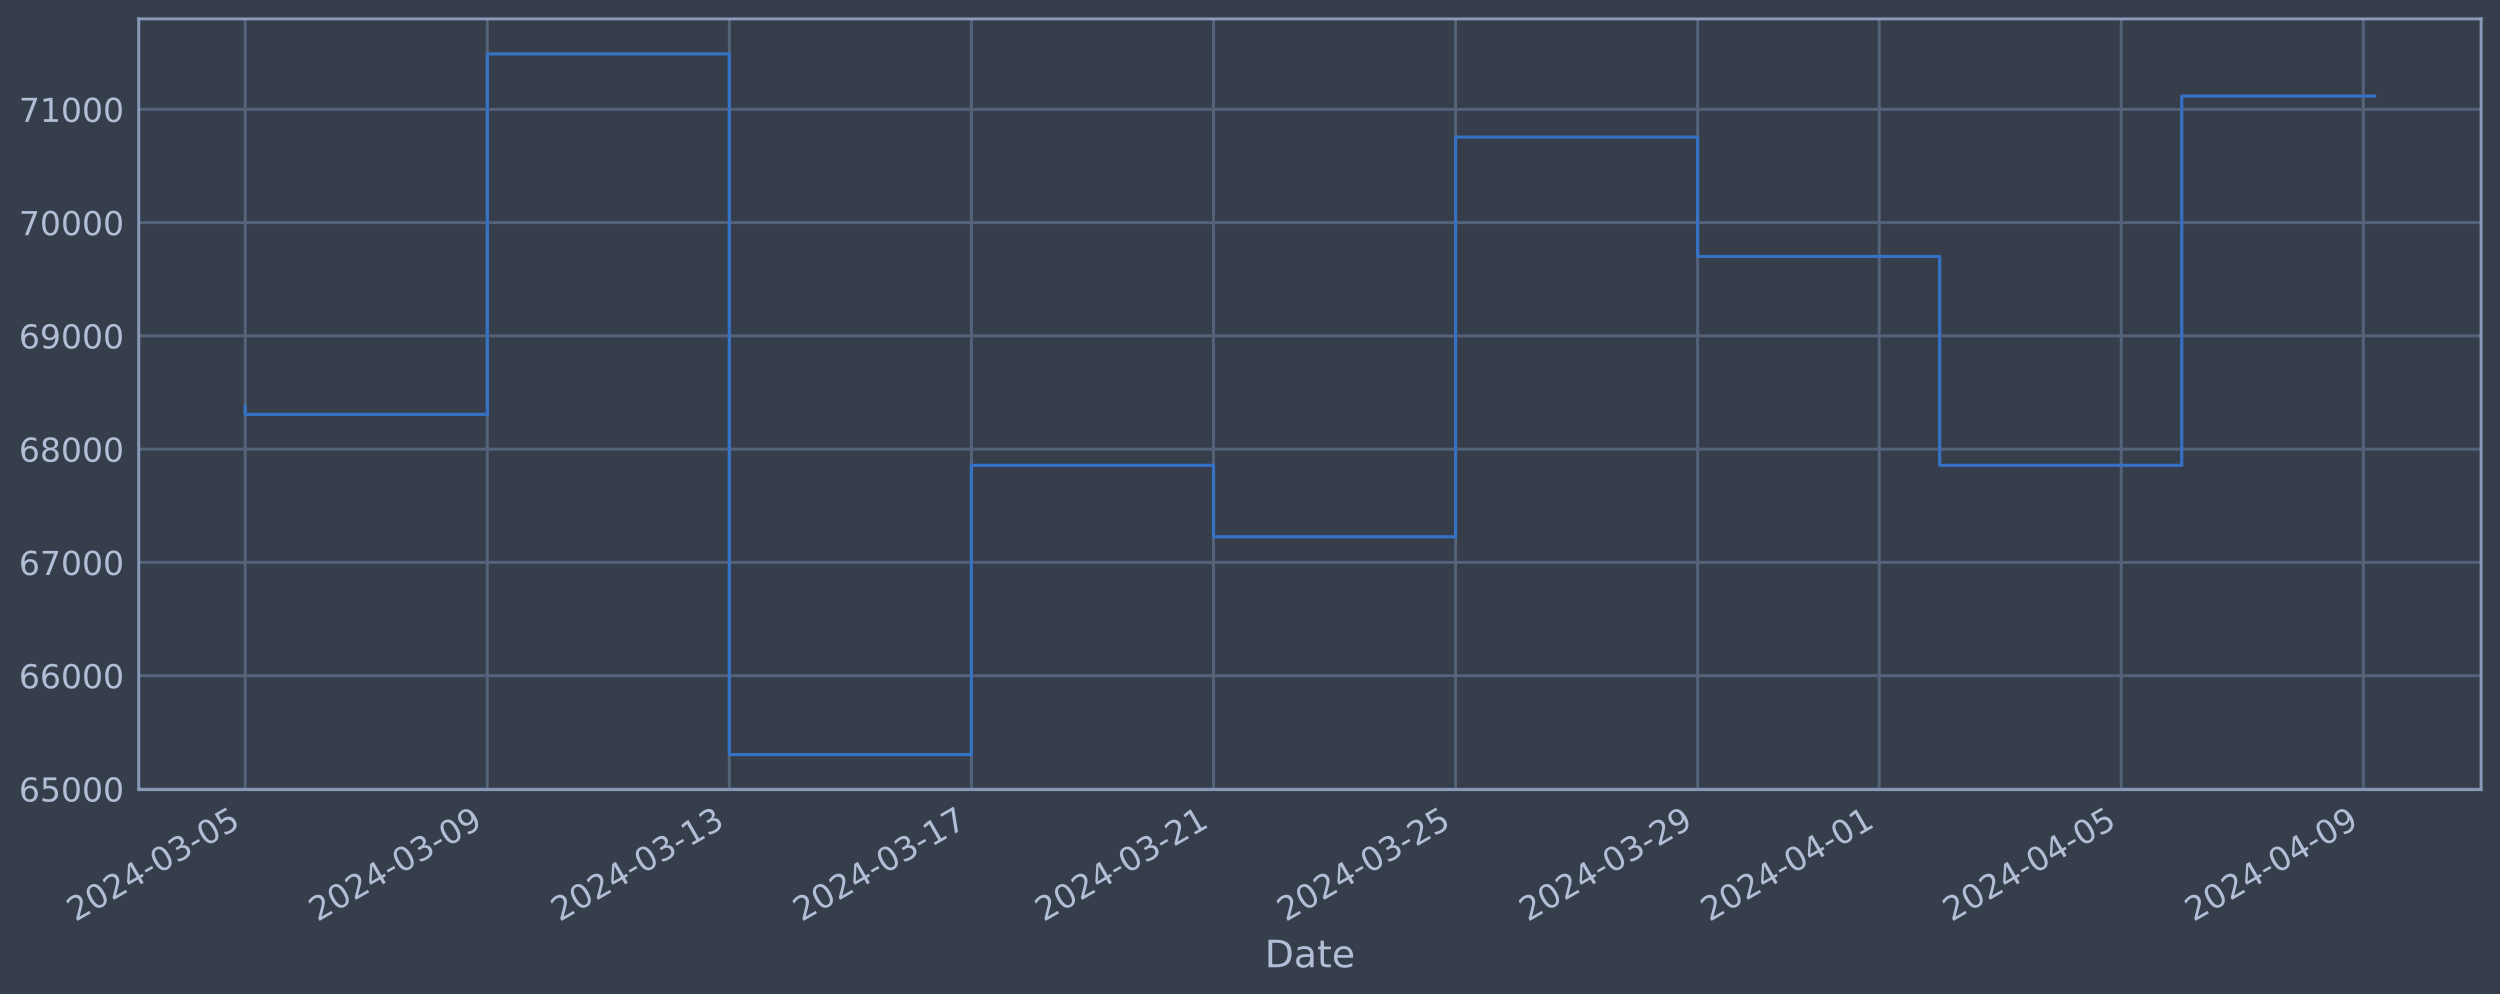
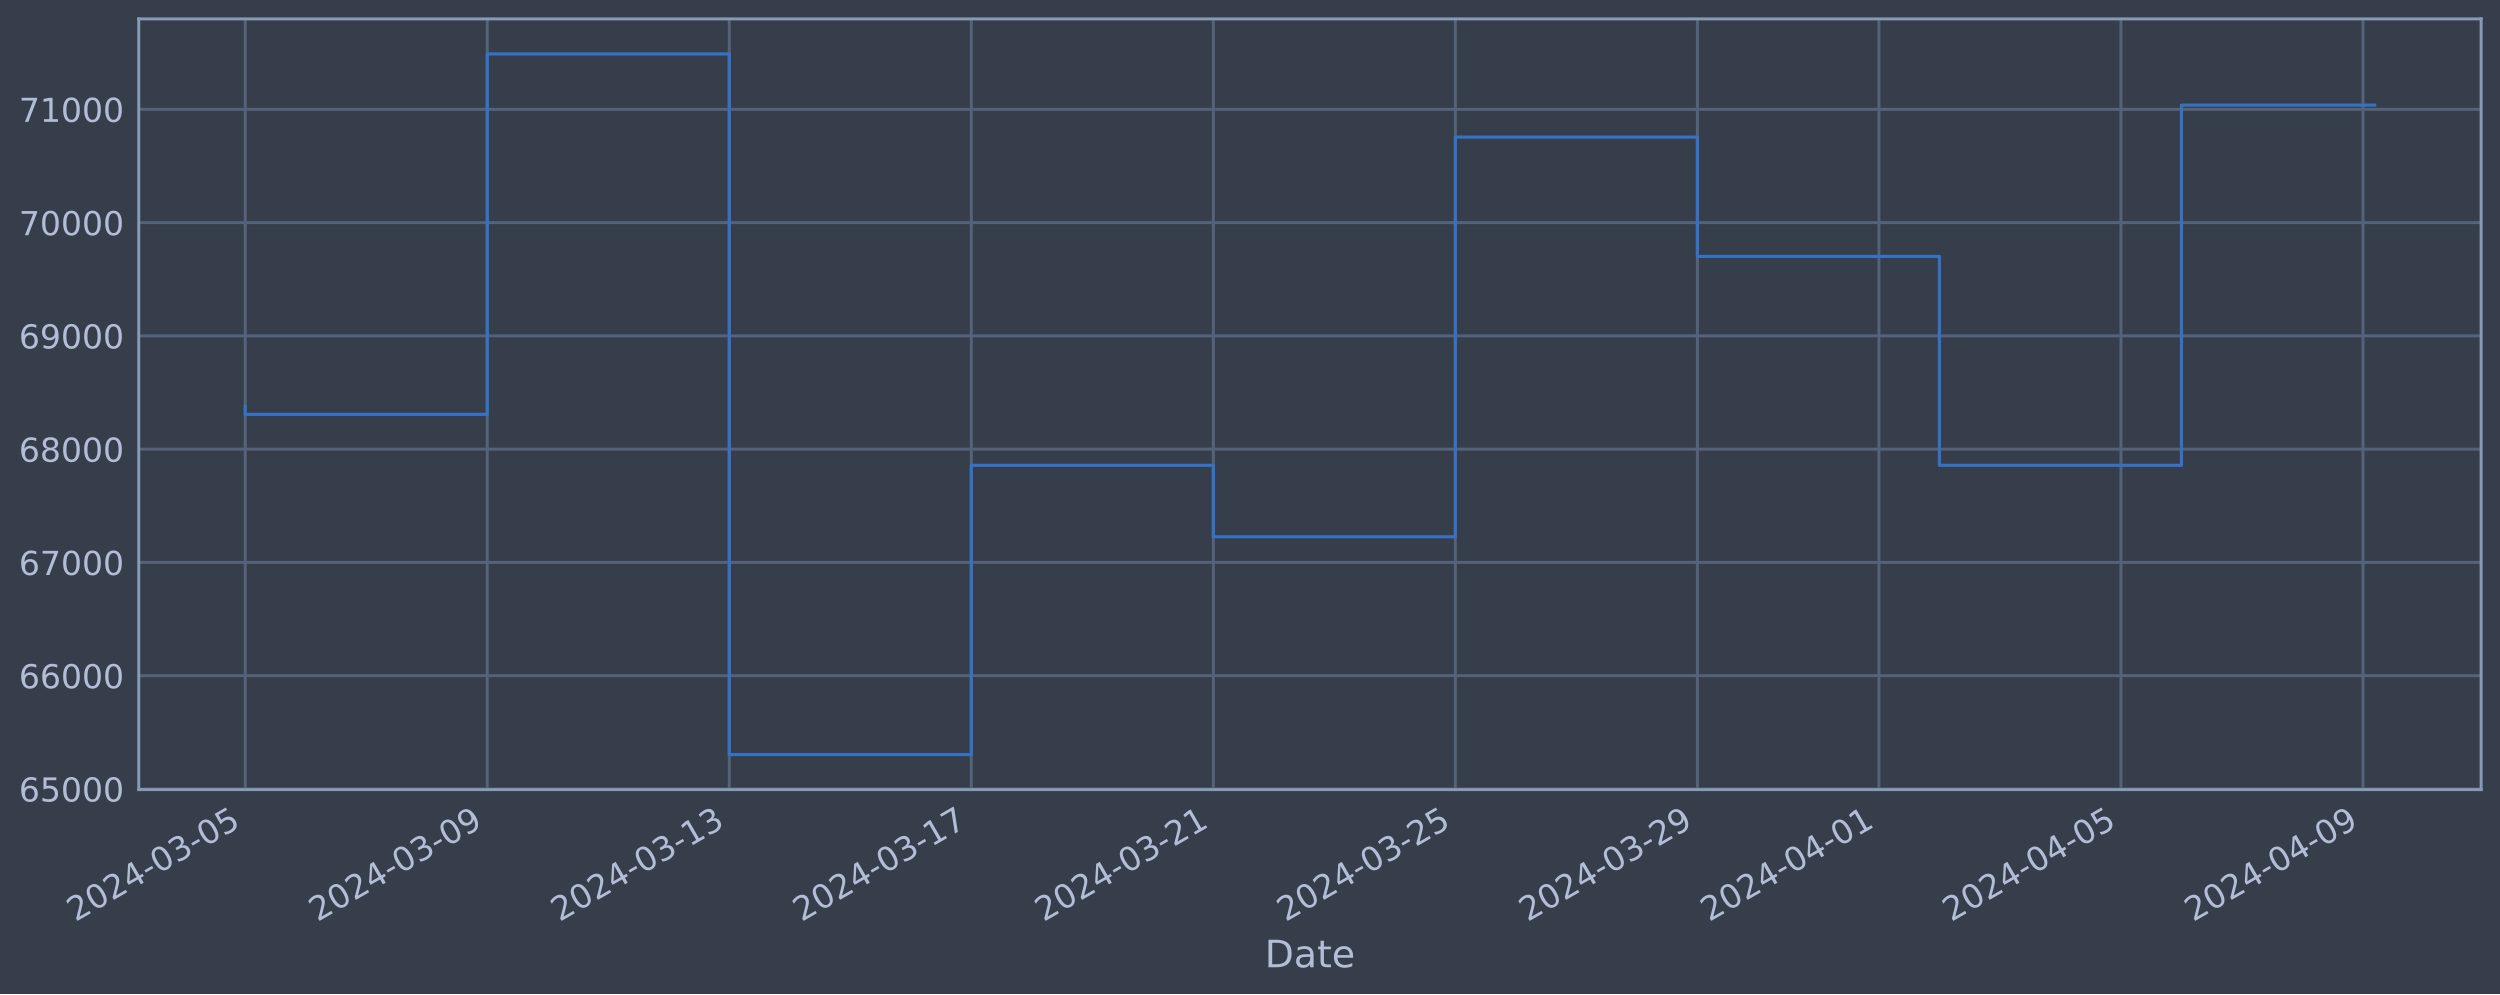
<svg xmlns="http://www.w3.org/2000/svg" xmlns:xlink="http://www.w3.org/1999/xlink" width="952.884pt" height="378.87pt" viewBox="0 0 952.884 378.87" version="1.1">
  <defs>
    <style type="text/css">*{stroke-linejoin: round; stroke-linecap: butt}</style>
  </defs>
  <g id="figure_1">
    <g id="patch_1">
      <path d="M 0 378.87  L 952.884 378.87  L 952.884 0  L 0 0  z " style="fill: #373e4b" />
    </g>
    <g id="axes_1">
      <g id="patch_2">
        <path d="M 52.884 300.96  L 945.684 300.96  L 945.684 7.2  L 52.884 7.2  z " style="fill: #373e4b" />
      </g>
      <g id="matplotlib.axis_1">
        <g id="xtick_1">
          <g id="line2d_1">
-             <path d="M 93.466 300.96  L 93.466 7.2  " clip-path="url(#p5771e04ffd)" style="fill: none; stroke: #546379; stroke-width: 1.12; stroke-linecap: square" />
+             <path d="M 93.466 300.96  L 93.466 7.2  " clip-path="url(#pa681b75e3d)" style="fill: none; stroke: #546379; stroke-width: 1.12; stroke-linecap: square" />
          </g>
          <g id="line2d_2" />
          <g id="text_1">
            <g style="fill: #b1bed6" transform="translate(28.74006 351.4642) rotate(-30) scale(0.126 -0.126)">
              <defs>
                <path id="DejaVuSans-32" d="M 1228 531  L 3431 531  L 3431 0  L 469 0  L 469 531  Q 828 903 1448 1529  Q 2069 2156 2228 2338  Q 2531 2678 2651 2914  Q 2772 3150 2772 3378  Q 2772 3750 2511 3984  Q 2250 4219 1831 4219  Q 1534 4219 1204 4116  Q 875 4013 500 3803  L 500 4441  Q 881 4594 1212 4672  Q 1544 4750 1819 4750  Q 2544 4750 2975 4387  Q 3406 4025 3406 3419  Q 3406 3131 3298 2873  Q 3191 2616 2906 2266  Q 2828 2175 2409 1742  Q 1991 1309 1228 531  z " transform="scale(0.015625)" />
                <path id="DejaVuSans-30" d="M 2034 4250  Q 1547 4250 1301 3770  Q 1056 3291 1056 2328  Q 1056 1369 1301 889  Q 1547 409 2034 409  Q 2525 409 2770 889  Q 3016 1369 3016 2328  Q 3016 3291 2770 3770  Q 2525 4250 2034 4250  z M 2034 4750  Q 2819 4750 3233 4129  Q 3647 3509 3647 2328  Q 3647 1150 3233 529  Q 2819 -91 2034 -91  Q 1250 -91 836 529  Q 422 1150 422 2328  Q 422 3509 836 4129  Q 1250 4750 2034 4750  z " transform="scale(0.015625)" />
                <path id="DejaVuSans-34" d="M 2419 4116  L 825 1625  L 2419 1625  L 2419 4116  z M 2253 4666  L 3047 4666  L 3047 1625  L 3713 1625  L 3713 1100  L 3047 1100  L 3047 0  L 2419 0  L 2419 1100  L 313 1100  L 313 1709  L 2253 4666  z " transform="scale(0.015625)" />
                <path id="DejaVuSans-2d" d="M 313 2009  L 1997 2009  L 1997 1497  L 313 1497  L 313 2009  z " transform="scale(0.015625)" />
                <path id="DejaVuSans-33" d="M 2597 2516  Q 3050 2419 3304 2112  Q 3559 1806 3559 1356  Q 3559 666 3084 287  Q 2609 -91 1734 -91  Q 1441 -91 1130 -33  Q 819 25 488 141  L 488 750  Q 750 597 1062 519  Q 1375 441 1716 441  Q 2309 441 2620 675  Q 2931 909 2931 1356  Q 2931 1769 2642 2001  Q 2353 2234 1838 2234  L 1294 2234  L 1294 2753  L 1863 2753  Q 2328 2753 2575 2939  Q 2822 3125 2822 3475  Q 2822 3834 2567 4026  Q 2313 4219 1838 4219  Q 1578 4219 1281 4162  Q 984 4106 628 3988  L 628 4550  Q 988 4650 1302 4700  Q 1616 4750 1894 4750  Q 2613 4750 3031 4423  Q 3450 4097 3450 3541  Q 3450 3153 3228 2886  Q 3006 2619 2597 2516  z " transform="scale(0.015625)" />
                <path id="DejaVuSans-35" d="M 691 4666  L 3169 4666  L 3169 4134  L 1269 4134  L 1269 2991  Q 1406 3038 1543 3061  Q 1681 3084 1819 3084  Q 2600 3084 3056 2656  Q 3513 2228 3513 1497  Q 3513 744 3044 326  Q 2575 -91 1722 -91  Q 1428 -91 1123 -41  Q 819 9 494 109  L 494 744  Q 775 591 1075 516  Q 1375 441 1709 441  Q 2250 441 2565 725  Q 2881 1009 2881 1497  Q 2881 1984 2565 2268  Q 2250 2553 1709 2553  Q 1456 2553 1204 2497  Q 953 2441 691 2322  L 691 4666  z " transform="scale(0.015625)" />
              </defs>
              <use xlink:href="#DejaVuSans-32" />
              <use xlink:href="#DejaVuSans-30" x="63.623" />
              <use xlink:href="#DejaVuSans-32" x="127.246" />
              <use xlink:href="#DejaVuSans-34" x="190.869" />
              <use xlink:href="#DejaVuSans-2d" x="254.492" />
              <use xlink:href="#DejaVuSans-30" x="290.576" />
              <use xlink:href="#DejaVuSans-33" x="354.199" />
              <use xlink:href="#DejaVuSans-2d" x="417.822" />
              <use xlink:href="#DejaVuSans-30" x="453.906" />
              <use xlink:href="#DejaVuSans-35" x="517.529" />
            </g>
          </g>
        </g>
        <g id="xtick_2">
          <g id="line2d_3">
-             <path d="M 185.731 300.96  L 185.731 7.2  " clip-path="url(#p5771e04ffd)" style="fill: none; stroke: #546379; stroke-width: 1.12; stroke-linecap: square" />
+             <path d="M 185.716 300.96  L 185.716 7.2  " clip-path="url(#pa681b75e3d)" style="fill: none; stroke: #546379; stroke-width: 1.12; stroke-linecap: square" />
          </g>
          <g id="line2d_4" />
          <g id="text_2">
-             <g style="fill: #b1bed6" transform="translate(121.0054 351.4642) rotate(-30) scale(0.126 -0.126)">
+             <g style="fill: #b1bed6" transform="translate(120.9906 351.4642) rotate(-30) scale(0.126 -0.126)">
              <defs>
                <path id="DejaVuSans-39" d="M 703 97  L 703 672  Q 941 559 1184 500  Q 1428 441 1663 441  Q 2288 441 2617 861  Q 2947 1281 2994 2138  Q 2813 1869 2534 1725  Q 2256 1581 1919 1581  Q 1219 1581 811 2004  Q 403 2428 403 3163  Q 403 3881 828 4315  Q 1253 4750 1959 4750  Q 2769 4750 3195 4129  Q 3622 3509 3622 2328  Q 3622 1225 3098 567  Q 2575 -91 1691 -91  Q 1453 -91 1209 -44  Q 966 3 703 97  z M 1959 2075  Q 2384 2075 2632 2365  Q 2881 2656 2881 3163  Q 2881 3666 2632 3958  Q 2384 4250 1959 4250  Q 1534 4250 1286 3958  Q 1038 3666 1038 3163  Q 1038 2656 1286 2365  Q 1534 2075 1959 2075  z " transform="scale(0.015625)" />
              </defs>
              <use xlink:href="#DejaVuSans-32" />
              <use xlink:href="#DejaVuSans-30" x="63.623" />
              <use xlink:href="#DejaVuSans-32" x="127.246" />
              <use xlink:href="#DejaVuSans-34" x="190.869" />
              <use xlink:href="#DejaVuSans-2d" x="254.492" />
              <use xlink:href="#DejaVuSans-30" x="290.576" />
              <use xlink:href="#DejaVuSans-33" x="354.199" />
              <use xlink:href="#DejaVuSans-2d" x="417.822" />
              <use xlink:href="#DejaVuSans-30" x="453.906" />
              <use xlink:href="#DejaVuSans-39" x="517.529" />
            </g>
          </g>
        </g>
        <g id="xtick_3">
          <g id="line2d_5">
-             <path d="M 277.996 300.96  L 277.996 7.2  " clip-path="url(#p5771e04ffd)" style="fill: none; stroke: #546379; stroke-width: 1.12; stroke-linecap: square" />
+             <path d="M 277.967 300.96  L 277.967 7.2  " clip-path="url(#pa681b75e3d)" style="fill: none; stroke: #546379; stroke-width: 1.12; stroke-linecap: square" />
          </g>
          <g id="line2d_6" />
          <g id="text_3">
-             <g style="fill: #b1bed6" transform="translate(213.2706 351.4642) rotate(-30) scale(0.126 -0.126)">
+             <g style="fill: #b1bed6" transform="translate(213.2412 351.4642) rotate(-30) scale(0.126 -0.126)">
              <defs>
                <path id="DejaVuSans-31" d="M 794 531  L 1825 531  L 1825 4091  L 703 3866  L 703 4441  L 1819 4666  L 2450 4666  L 2450 531  L 3481 531  L 3481 0  L 794 0  L 794 531  z " transform="scale(0.015625)" />
              </defs>
              <use xlink:href="#DejaVuSans-32" />
              <use xlink:href="#DejaVuSans-30" x="63.623" />
              <use xlink:href="#DejaVuSans-32" x="127.246" />
              <use xlink:href="#DejaVuSans-34" x="190.869" />
              <use xlink:href="#DejaVuSans-2d" x="254.492" />
              <use xlink:href="#DejaVuSans-30" x="290.576" />
              <use xlink:href="#DejaVuSans-33" x="354.199" />
              <use xlink:href="#DejaVuSans-2d" x="417.822" />
              <use xlink:href="#DejaVuSans-31" x="453.906" />
              <use xlink:href="#DejaVuSans-33" x="517.529" />
            </g>
          </g>
        </g>
        <g id="xtick_4">
          <g id="line2d_7">
-             <path d="M 370.261 300.96  L 370.261 7.2  " clip-path="url(#p5771e04ffd)" style="fill: none; stroke: #546379; stroke-width: 1.12; stroke-linecap: square" />
+             <path d="M 370.217 300.96  L 370.217 7.2  " clip-path="url(#pa681b75e3d)" style="fill: none; stroke: #546379; stroke-width: 1.12; stroke-linecap: square" />
          </g>
          <g id="line2d_8" />
          <g id="text_4">
-             <g style="fill: #b1bed6" transform="translate(305.5359 351.4642) rotate(-30) scale(0.126 -0.126)">
+             <g style="fill: #b1bed6" transform="translate(305.4918 351.4642) rotate(-30) scale(0.126 -0.126)">
              <defs>
                <path id="DejaVuSans-37" d="M 525 4666  L 3525 4666  L 3525 4397  L 1831 0  L 1172 0  L 2766 4134  L 525 4134  L 525 4666  z " transform="scale(0.015625)" />
              </defs>
              <use xlink:href="#DejaVuSans-32" />
              <use xlink:href="#DejaVuSans-30" x="63.623" />
              <use xlink:href="#DejaVuSans-32" x="127.246" />
              <use xlink:href="#DejaVuSans-34" x="190.869" />
              <use xlink:href="#DejaVuSans-2d" x="254.492" />
              <use xlink:href="#DejaVuSans-30" x="290.576" />
              <use xlink:href="#DejaVuSans-33" x="354.199" />
              <use xlink:href="#DejaVuSans-2d" x="417.822" />
              <use xlink:href="#DejaVuSans-31" x="453.906" />
              <use xlink:href="#DejaVuSans-37" x="517.529" />
            </g>
          </g>
        </g>
        <g id="xtick_5">
          <g id="line2d_9">
-             <path d="M 462.527 300.96  L 462.527 7.2  " clip-path="url(#p5771e04ffd)" style="fill: none; stroke: #546379; stroke-width: 1.12; stroke-linecap: square" />
+             <path d="M 462.468 300.96  L 462.468 7.2  " clip-path="url(#pa681b75e3d)" style="fill: none; stroke: #546379; stroke-width: 1.12; stroke-linecap: square" />
          </g>
          <g id="line2d_10" />
          <g id="text_5">
-             <g style="fill: #b1bed6" transform="translate(397.8012 351.4642) rotate(-30) scale(0.126 -0.126)">
+             <g style="fill: #b1bed6" transform="translate(397.7424 351.4642) rotate(-30) scale(0.126 -0.126)">
              <use xlink:href="#DejaVuSans-32" />
              <use xlink:href="#DejaVuSans-30" x="63.623" />
              <use xlink:href="#DejaVuSans-32" x="127.246" />
              <use xlink:href="#DejaVuSans-34" x="190.869" />
              <use xlink:href="#DejaVuSans-2d" x="254.492" />
              <use xlink:href="#DejaVuSans-30" x="290.576" />
              <use xlink:href="#DejaVuSans-33" x="354.199" />
              <use xlink:href="#DejaVuSans-2d" x="417.822" />
              <use xlink:href="#DejaVuSans-32" x="453.906" />
              <use xlink:href="#DejaVuSans-31" x="517.529" />
            </g>
          </g>
        </g>
        <g id="xtick_6">
          <g id="line2d_11">
-             <path d="M 554.792 300.96  L 554.792 7.2  " clip-path="url(#p5771e04ffd)" style="fill: none; stroke: #546379; stroke-width: 1.12; stroke-linecap: square" />
+             <path d="M 554.718 300.96  L 554.718 7.2  " clip-path="url(#pa681b75e3d)" style="fill: none; stroke: #546379; stroke-width: 1.12; stroke-linecap: square" />
          </g>
          <g id="line2d_12" />
          <g id="text_6">
-             <g style="fill: #b1bed6" transform="translate(490.0665 351.4642) rotate(-30) scale(0.126 -0.126)">
+             <g style="fill: #b1bed6" transform="translate(489.9929 351.4642) rotate(-30) scale(0.126 -0.126)">
              <use xlink:href="#DejaVuSans-32" />
              <use xlink:href="#DejaVuSans-30" x="63.623" />
              <use xlink:href="#DejaVuSans-32" x="127.246" />
              <use xlink:href="#DejaVuSans-34" x="190.869" />
              <use xlink:href="#DejaVuSans-2d" x="254.492" />
              <use xlink:href="#DejaVuSans-30" x="290.576" />
              <use xlink:href="#DejaVuSans-33" x="354.199" />
              <use xlink:href="#DejaVuSans-2d" x="417.822" />
              <use xlink:href="#DejaVuSans-32" x="453.906" />
              <use xlink:href="#DejaVuSans-35" x="517.529" />
            </g>
          </g>
        </g>
        <g id="xtick_7">
          <g id="line2d_13">
-             <path d="M 647.057 300.96  L 647.057 7.2  " clip-path="url(#p5771e04ffd)" style="fill: none; stroke: #546379; stroke-width: 1.12; stroke-linecap: square" />
+             <path d="M 646.969 300.96  L 646.969 7.2  " clip-path="url(#pa681b75e3d)" style="fill: none; stroke: #546379; stroke-width: 1.12; stroke-linecap: square" />
          </g>
          <g id="line2d_14" />
          <g id="text_7">
-             <g style="fill: #b1bed6" transform="translate(582.3318 351.4642) rotate(-30) scale(0.126 -0.126)">
+             <g style="fill: #b1bed6" transform="translate(582.2435 351.4642) rotate(-30) scale(0.126 -0.126)">
              <use xlink:href="#DejaVuSans-32" />
              <use xlink:href="#DejaVuSans-30" x="63.623" />
              <use xlink:href="#DejaVuSans-32" x="127.246" />
              <use xlink:href="#DejaVuSans-34" x="190.869" />
              <use xlink:href="#DejaVuSans-2d" x="254.492" />
              <use xlink:href="#DejaVuSans-30" x="290.576" />
              <use xlink:href="#DejaVuSans-33" x="354.199" />
              <use xlink:href="#DejaVuSans-2d" x="417.822" />
              <use xlink:href="#DejaVuSans-32" x="453.906" />
              <use xlink:href="#DejaVuSans-39" x="517.529" />
            </g>
          </g>
        </g>
        <g id="xtick_8">
          <g id="line2d_15">
-             <path d="M 716.256 300.96  L 716.256 7.2  " clip-path="url(#p5771e04ffd)" style="fill: none; stroke: #546379; stroke-width: 1.12; stroke-linecap: square" />
+             <path d="M 716.157 300.96  L 716.157 7.2  " clip-path="url(#pa681b75e3d)" style="fill: none; stroke: #546379; stroke-width: 1.12; stroke-linecap: square" />
          </g>
          <g id="line2d_16" />
          <g id="text_8">
-             <g style="fill: #b1bed6" transform="translate(651.5308 351.4642) rotate(-30) scale(0.126 -0.126)">
+             <g style="fill: #b1bed6" transform="translate(651.4314 351.4642) rotate(-30) scale(0.126 -0.126)">
              <use xlink:href="#DejaVuSans-32" />
              <use xlink:href="#DejaVuSans-30" x="63.623" />
              <use xlink:href="#DejaVuSans-32" x="127.246" />
              <use xlink:href="#DejaVuSans-34" x="190.869" />
              <use xlink:href="#DejaVuSans-2d" x="254.492" />
              <use xlink:href="#DejaVuSans-30" x="290.576" />
              <use xlink:href="#DejaVuSans-34" x="354.199" />
              <use xlink:href="#DejaVuSans-2d" x="417.822" />
              <use xlink:href="#DejaVuSans-30" x="453.906" />
              <use xlink:href="#DejaVuSans-31" x="517.529" />
            </g>
          </g>
        </g>
        <g id="xtick_9">
          <g id="line2d_17">
-             <path d="M 808.522 300.96  L 808.522 7.2  " clip-path="url(#p5771e04ffd)" style="fill: none; stroke: #546379; stroke-width: 1.12; stroke-linecap: square" />
+             <path d="M 808.408 300.96  L 808.408 7.2  " clip-path="url(#pa681b75e3d)" style="fill: none; stroke: #546379; stroke-width: 1.12; stroke-linecap: square" />
          </g>
          <g id="line2d_18" />
          <g id="text_9">
-             <g style="fill: #b1bed6" transform="translate(743.7961 351.4642) rotate(-30) scale(0.126 -0.126)">
+             <g style="fill: #b1bed6" transform="translate(743.682 351.4642) rotate(-30) scale(0.126 -0.126)">
              <use xlink:href="#DejaVuSans-32" />
              <use xlink:href="#DejaVuSans-30" x="63.623" />
              <use xlink:href="#DejaVuSans-32" x="127.246" />
              <use xlink:href="#DejaVuSans-34" x="190.869" />
              <use xlink:href="#DejaVuSans-2d" x="254.492" />
              <use xlink:href="#DejaVuSans-30" x="290.576" />
              <use xlink:href="#DejaVuSans-34" x="354.199" />
              <use xlink:href="#DejaVuSans-2d" x="417.822" />
              <use xlink:href="#DejaVuSans-30" x="453.906" />
              <use xlink:href="#DejaVuSans-35" x="517.529" />
            </g>
          </g>
        </g>
        <g id="xtick_10">
          <g id="line2d_19">
-             <path d="M 900.787 300.96  L 900.787 7.2  " clip-path="url(#p5771e04ffd)" style="fill: none; stroke: #546379; stroke-width: 1.12; stroke-linecap: square" />
+             <path d="M 900.658 300.96  L 900.658 7.2  " clip-path="url(#pa681b75e3d)" style="fill: none; stroke: #546379; stroke-width: 1.12; stroke-linecap: square" />
          </g>
          <g id="line2d_20" />
          <g id="text_10">
-             <g style="fill: #b1bed6" transform="translate(836.0614 351.4642) rotate(-30) scale(0.126 -0.126)">
+             <g style="fill: #b1bed6" transform="translate(835.9326 351.4642) rotate(-30) scale(0.126 -0.126)">
              <use xlink:href="#DejaVuSans-32" />
              <use xlink:href="#DejaVuSans-30" x="63.623" />
              <use xlink:href="#DejaVuSans-32" x="127.246" />
              <use xlink:href="#DejaVuSans-34" x="190.869" />
              <use xlink:href="#DejaVuSans-2d" x="254.492" />
              <use xlink:href="#DejaVuSans-30" x="290.576" />
              <use xlink:href="#DejaVuSans-34" x="354.199" />
              <use xlink:href="#DejaVuSans-2d" x="417.822" />
              <use xlink:href="#DejaVuSans-30" x="453.906" />
              <use xlink:href="#DejaVuSans-39" x="517.529" />
            </g>
          </g>
        </g>
        <g id="text_11">
          <g style="fill: #b1bed6" transform="translate(482.0746 368.6753) scale(0.144 -0.144)">
            <defs>
              <path id="DejaVuSans-44" d="M 1259 4147  L 1259 519  L 2022 519  Q 2988 519 3436 956  Q 3884 1394 3884 2338  Q 3884 3275 3436 3711  Q 2988 4147 2022 4147  L 1259 4147  z M 628 4666  L 1925 4666  Q 3281 4666 3915 4102  Q 4550 3538 4550 2338  Q 4550 1131 3912 565  Q 3275 0 1925 0  L 628 0  L 628 4666  z " transform="scale(0.015625)" />
              <path id="DejaVuSans-61" d="M 2194 1759  Q 1497 1759 1228 1600  Q 959 1441 959 1056  Q 959 750 1161 570  Q 1363 391 1709 391  Q 2188 391 2477 730  Q 2766 1069 2766 1631  L 2766 1759  L 2194 1759  z M 3341 1997  L 3341 0  L 2766 0  L 2766 531  Q 2569 213 2275 61  Q 1981 -91 1556 -91  Q 1019 -91 701 211  Q 384 513 384 1019  Q 384 1609 779 1909  Q 1175 2209 1959 2209  L 2766 2209  L 2766 2266  Q 2766 2663 2505 2880  Q 2244 3097 1772 3097  Q 1472 3097 1187 3025  Q 903 2953 641 2809  L 641 3341  Q 956 3463 1253 3523  Q 1550 3584 1831 3584  Q 2591 3584 2966 3190  Q 3341 2797 3341 1997  z " transform="scale(0.015625)" />
              <path id="DejaVuSans-74" d="M 1172 4494  L 1172 3500  L 2356 3500  L 2356 3053  L 1172 3053  L 1172 1153  Q 1172 725 1289 603  Q 1406 481 1766 481  L 2356 481  L 2356 0  L 1766 0  Q 1100 0 847 248  Q 594 497 594 1153  L 594 3053  L 172 3053  L 172 3500  L 594 3500  L 594 4494  L 1172 4494  z " transform="scale(0.015625)" />
              <path id="DejaVuSans-65" d="M 3597 1894  L 3597 1613  L 953 1613  Q 991 1019 1311 708  Q 1631 397 2203 397  Q 2534 397 2845 478  Q 3156 559 3463 722  L 3463 178  Q 3153 47 2828 -22  Q 2503 -91 2169 -91  Q 1331 -91 842 396  Q 353 884 353 1716  Q 353 2575 817 3079  Q 1281 3584 2069 3584  Q 2775 3584 3186 3129  Q 3597 2675 3597 1894  z M 3022 2063  Q 3016 2534 2758 2815  Q 2500 3097 2075 3097  Q 1594 3097 1305 2825  Q 1016 2553 972 2059  L 3022 2063  z " transform="scale(0.015625)" />
            </defs>
            <use xlink:href="#DejaVuSans-44" />
            <use xlink:href="#DejaVuSans-61" x="77.002" />
            <use xlink:href="#DejaVuSans-74" x="138.281" />
            <use xlink:href="#DejaVuSans-65" x="177.49" />
          </g>
        </g>
      </g>
      <g id="matplotlib.axis_2">
        <g id="ytick_1">
          <g id="line2d_21">
-             <path d="M 52.884 300.718  L 945.684 300.718  " clip-path="url(#p5771e04ffd)" style="fill: none; stroke: #546379; stroke-width: 1.12; stroke-linecap: square" />
+             <path d="M 52.884 300.718  L 945.684 300.718  " clip-path="url(#pa681b75e3d)" style="fill: none; stroke: #546379; stroke-width: 1.12; stroke-linecap: square" />
          </g>
          <g id="line2d_22" />
          <g id="text_12">
            <g style="fill: #b1bed6" transform="translate(7.2 305.5049) scale(0.126 -0.126)">
              <defs>
                <path id="DejaVuSans-36" d="M 2113 2584  Q 1688 2584 1439 2293  Q 1191 2003 1191 1497  Q 1191 994 1439 701  Q 1688 409 2113 409  Q 2538 409 2786 701  Q 3034 994 3034 1497  Q 3034 2003 2786 2293  Q 2538 2584 2113 2584  z M 3366 4563  L 3366 3988  Q 3128 4100 2886 4159  Q 2644 4219 2406 4219  Q 1781 4219 1451 3797  Q 1122 3375 1075 2522  Q 1259 2794 1537 2939  Q 1816 3084 2150 3084  Q 2853 3084 3261 2657  Q 3669 2231 3669 1497  Q 3669 778 3244 343  Q 2819 -91 2113 -91  Q 1303 -91 875 529  Q 447 1150 447 2328  Q 447 3434 972 4092  Q 1497 4750 2381 4750  Q 2619 4750 2861 4703  Q 3103 4656 3366 4563  z " transform="scale(0.015625)" />
              </defs>
              <use xlink:href="#DejaVuSans-36" />
              <use xlink:href="#DejaVuSans-35" x="63.623" />
              <use xlink:href="#DejaVuSans-30" x="127.246" />
              <use xlink:href="#DejaVuSans-30" x="190.869" />
              <use xlink:href="#DejaVuSans-30" x="254.492" />
            </g>
          </g>
        </g>
        <g id="ytick_2">
          <g id="line2d_23">
-             <path d="M 52.884 257.544  L 945.684 257.544  " clip-path="url(#p5771e04ffd)" style="fill: none; stroke: #546379; stroke-width: 1.12; stroke-linecap: square" />
+             <path d="M 52.884 257.544  L 945.684 257.544  " clip-path="url(#pa681b75e3d)" style="fill: none; stroke: #546379; stroke-width: 1.12; stroke-linecap: square" />
          </g>
          <g id="line2d_24" />
          <g id="text_13">
            <g style="fill: #b1bed6" transform="translate(7.2 262.331) scale(0.126 -0.126)">
              <use xlink:href="#DejaVuSans-36" />
              <use xlink:href="#DejaVuSans-36" x="63.623" />
              <use xlink:href="#DejaVuSans-30" x="127.246" />
              <use xlink:href="#DejaVuSans-30" x="190.869" />
              <use xlink:href="#DejaVuSans-30" x="254.492" />
            </g>
          </g>
        </g>
        <g id="ytick_3">
          <g id="line2d_25">
-             <path d="M 52.884 214.37  L 945.684 214.37  " clip-path="url(#p5771e04ffd)" style="fill: none; stroke: #546379; stroke-width: 1.12; stroke-linecap: square" />
+             <path d="M 52.884 214.37  L 945.684 214.37  " clip-path="url(#pa681b75e3d)" style="fill: none; stroke: #546379; stroke-width: 1.12; stroke-linecap: square" />
          </g>
          <g id="line2d_26" />
          <g id="text_14">
            <g style="fill: #b1bed6" transform="translate(7.2 219.157) scale(0.126 -0.126)">
              <use xlink:href="#DejaVuSans-36" />
              <use xlink:href="#DejaVuSans-37" x="63.623" />
              <use xlink:href="#DejaVuSans-30" x="127.246" />
              <use xlink:href="#DejaVuSans-30" x="190.869" />
              <use xlink:href="#DejaVuSans-30" x="254.492" />
            </g>
          </g>
        </g>
        <g id="ytick_4">
          <g id="line2d_27">
-             <path d="M 52.884 171.196  L 945.684 171.196  " clip-path="url(#p5771e04ffd)" style="fill: none; stroke: #546379; stroke-width: 1.12; stroke-linecap: square" />
+             <path d="M 52.884 171.196  L 945.684 171.196  " clip-path="url(#pa681b75e3d)" style="fill: none; stroke: #546379; stroke-width: 1.12; stroke-linecap: square" />
          </g>
          <g id="line2d_28" />
          <g id="text_15">
            <g style="fill: #b1bed6" transform="translate(7.2 175.9831) scale(0.126 -0.126)">
              <defs>
                <path id="DejaVuSans-38" d="M 2034 2216  Q 1584 2216 1326 1975  Q 1069 1734 1069 1313  Q 1069 891 1326 650  Q 1584 409 2034 409  Q 2484 409 2743 651  Q 3003 894 3003 1313  Q 3003 1734 2745 1975  Q 2488 2216 2034 2216  z M 1403 2484  Q 997 2584 770 2862  Q 544 3141 544 3541  Q 544 4100 942 4425  Q 1341 4750 2034 4750  Q 2731 4750 3128 4425  Q 3525 4100 3525 3541  Q 3525 3141 3298 2862  Q 3072 2584 2669 2484  Q 3125 2378 3379 2068  Q 3634 1759 3634 1313  Q 3634 634 3220 271  Q 2806 -91 2034 -91  Q 1263 -91 848 271  Q 434 634 434 1313  Q 434 1759 690 2068  Q 947 2378 1403 2484  z M 1172 3481  Q 1172 3119 1398 2916  Q 1625 2713 2034 2713  Q 2441 2713 2670 2916  Q 2900 3119 2900 3481  Q 2900 3844 2670 4047  Q 2441 4250 2034 4250  Q 1625 4250 1398 4047  Q 1172 3844 1172 3481  z " transform="scale(0.015625)" />
              </defs>
              <use xlink:href="#DejaVuSans-36" />
              <use xlink:href="#DejaVuSans-38" x="63.623" />
              <use xlink:href="#DejaVuSans-30" x="127.246" />
              <use xlink:href="#DejaVuSans-30" x="190.869" />
              <use xlink:href="#DejaVuSans-30" x="254.492" />
            </g>
          </g>
        </g>
        <g id="ytick_5">
          <g id="line2d_29">
-             <path d="M 52.884 128.022  L 945.684 128.022  " clip-path="url(#p5771e04ffd)" style="fill: none; stroke: #546379; stroke-width: 1.12; stroke-linecap: square" />
+             <path d="M 52.884 128.022  L 945.684 128.022  " clip-path="url(#pa681b75e3d)" style="fill: none; stroke: #546379; stroke-width: 1.12; stroke-linecap: square" />
          </g>
          <g id="line2d_30" />
          <g id="text_16">
            <g style="fill: #b1bed6" transform="translate(7.2 132.8092) scale(0.126 -0.126)">
              <use xlink:href="#DejaVuSans-36" />
              <use xlink:href="#DejaVuSans-39" x="63.623" />
              <use xlink:href="#DejaVuSans-30" x="127.246" />
              <use xlink:href="#DejaVuSans-30" x="190.869" />
              <use xlink:href="#DejaVuSans-30" x="254.492" />
            </g>
          </g>
        </g>
        <g id="ytick_6">
          <g id="line2d_31">
-             <path d="M 52.884 84.848  L 945.684 84.848  " clip-path="url(#p5771e04ffd)" style="fill: none; stroke: #546379; stroke-width: 1.12; stroke-linecap: square" />
+             <path d="M 52.884 84.848  L 945.684 84.848  " clip-path="url(#pa681b75e3d)" style="fill: none; stroke: #546379; stroke-width: 1.12; stroke-linecap: square" />
          </g>
          <g id="line2d_32" />
          <g id="text_17">
            <g style="fill: #b1bed6" transform="translate(7.2 89.63523) scale(0.126 -0.126)">
              <use xlink:href="#DejaVuSans-37" />
              <use xlink:href="#DejaVuSans-30" x="63.623" />
              <use xlink:href="#DejaVuSans-30" x="127.246" />
              <use xlink:href="#DejaVuSans-30" x="190.869" />
              <use xlink:href="#DejaVuSans-30" x="254.492" />
            </g>
          </g>
        </g>
        <g id="ytick_7">
          <g id="line2d_33">
-             <path d="M 52.884 41.674  L 945.684 41.674  " clip-path="url(#p5771e04ffd)" style="fill: none; stroke: #546379; stroke-width: 1.12; stroke-linecap: square" />
+             <path d="M 52.884 41.674  L 945.684 41.674  " clip-path="url(#pa681b75e3d)" style="fill: none; stroke: #546379; stroke-width: 1.12; stroke-linecap: square" />
          </g>
          <g id="line2d_34" />
          <g id="text_18">
            <g style="fill: #b1bed6" transform="translate(7.2 46.4613) scale(0.126 -0.126)">
              <use xlink:href="#DejaVuSans-37" />
              <use xlink:href="#DejaVuSans-31" x="63.623" />
              <use xlink:href="#DejaVuSans-30" x="127.246" />
              <use xlink:href="#DejaVuSans-30" x="190.869" />
              <use xlink:href="#DejaVuSans-30" x="254.492" />
            </g>
          </g>
        </g>
      </g>
      <g id="line2d_35">
-         <path d="M 93.466 154.891  L 93.466 157.946  L 185.731 157.946  L 185.731 20.553  L 277.996 20.553  L 277.996 287.607  L 370.261 287.607  L 370.261 177.362  L 462.527 177.362  L 462.527 204.598  L 554.792 204.598  L 554.792 52.265  L 647.057 52.265  L 647.057 97.744  L 739.323 97.744  L 739.323 177.352  L 831.588 177.352  L 831.588 36.599  L 905.102 36.599  " clip-path="url(#p5771e04ffd)" style="fill: none; stroke: #3572c6; stroke-width: 1.2; stroke-linecap: square" />
+         <path d="M 93.466 154.891  L 93.466 157.946  L 185.716 157.946  L 185.716 20.553  L 277.967 20.553  L 277.967 287.607  L 370.217 287.607  L 370.217 177.362  L 462.468 177.362  L 462.468 204.598  L 554.718 204.598  L 554.718 52.265  L 646.969 52.265  L 646.969 97.744  L 739.22 97.744  L 739.22 177.352  L 831.47 177.352  L 831.47 40.061  L 905.102 40.061  " clip-path="url(#pa681b75e3d)" style="fill: none; stroke: #3572c6; stroke-width: 1.2; stroke-linecap: square" />
      </g>
      <g id="patch_3">
        <path d="M 52.884 300.96  L 52.884 7.2  " style="fill: none; stroke: #899ab8; stroke-width: 1.12; stroke-linejoin: miter; stroke-linecap: square" />
      </g>
      <g id="patch_4">
        <path d="M 945.684 300.96  L 945.684 7.2  " style="fill: none; stroke: #899ab8; stroke-width: 1.12; stroke-linejoin: miter; stroke-linecap: square" />
      </g>
      <g id="patch_5">
        <path d="M 52.884 300.96  L 945.684 300.96  " style="fill: none; stroke: #899ab8; stroke-width: 1.12; stroke-linejoin: miter; stroke-linecap: square" />
      </g>
      <g id="patch_6">
        <path d="M 52.884 7.2  L 945.684 7.2  " style="fill: none; stroke: #899ab8; stroke-width: 1.12; stroke-linejoin: miter; stroke-linecap: square" />
      </g>
    </g>
  </g>
  <defs>
-     <clipPath id="p5771e04ffd">
+     <clipPath id="pa681b75e3d">
      <rect x="52.884" y="7.2" width="892.8" height="293.76" />
    </clipPath>
  </defs>
</svg>
